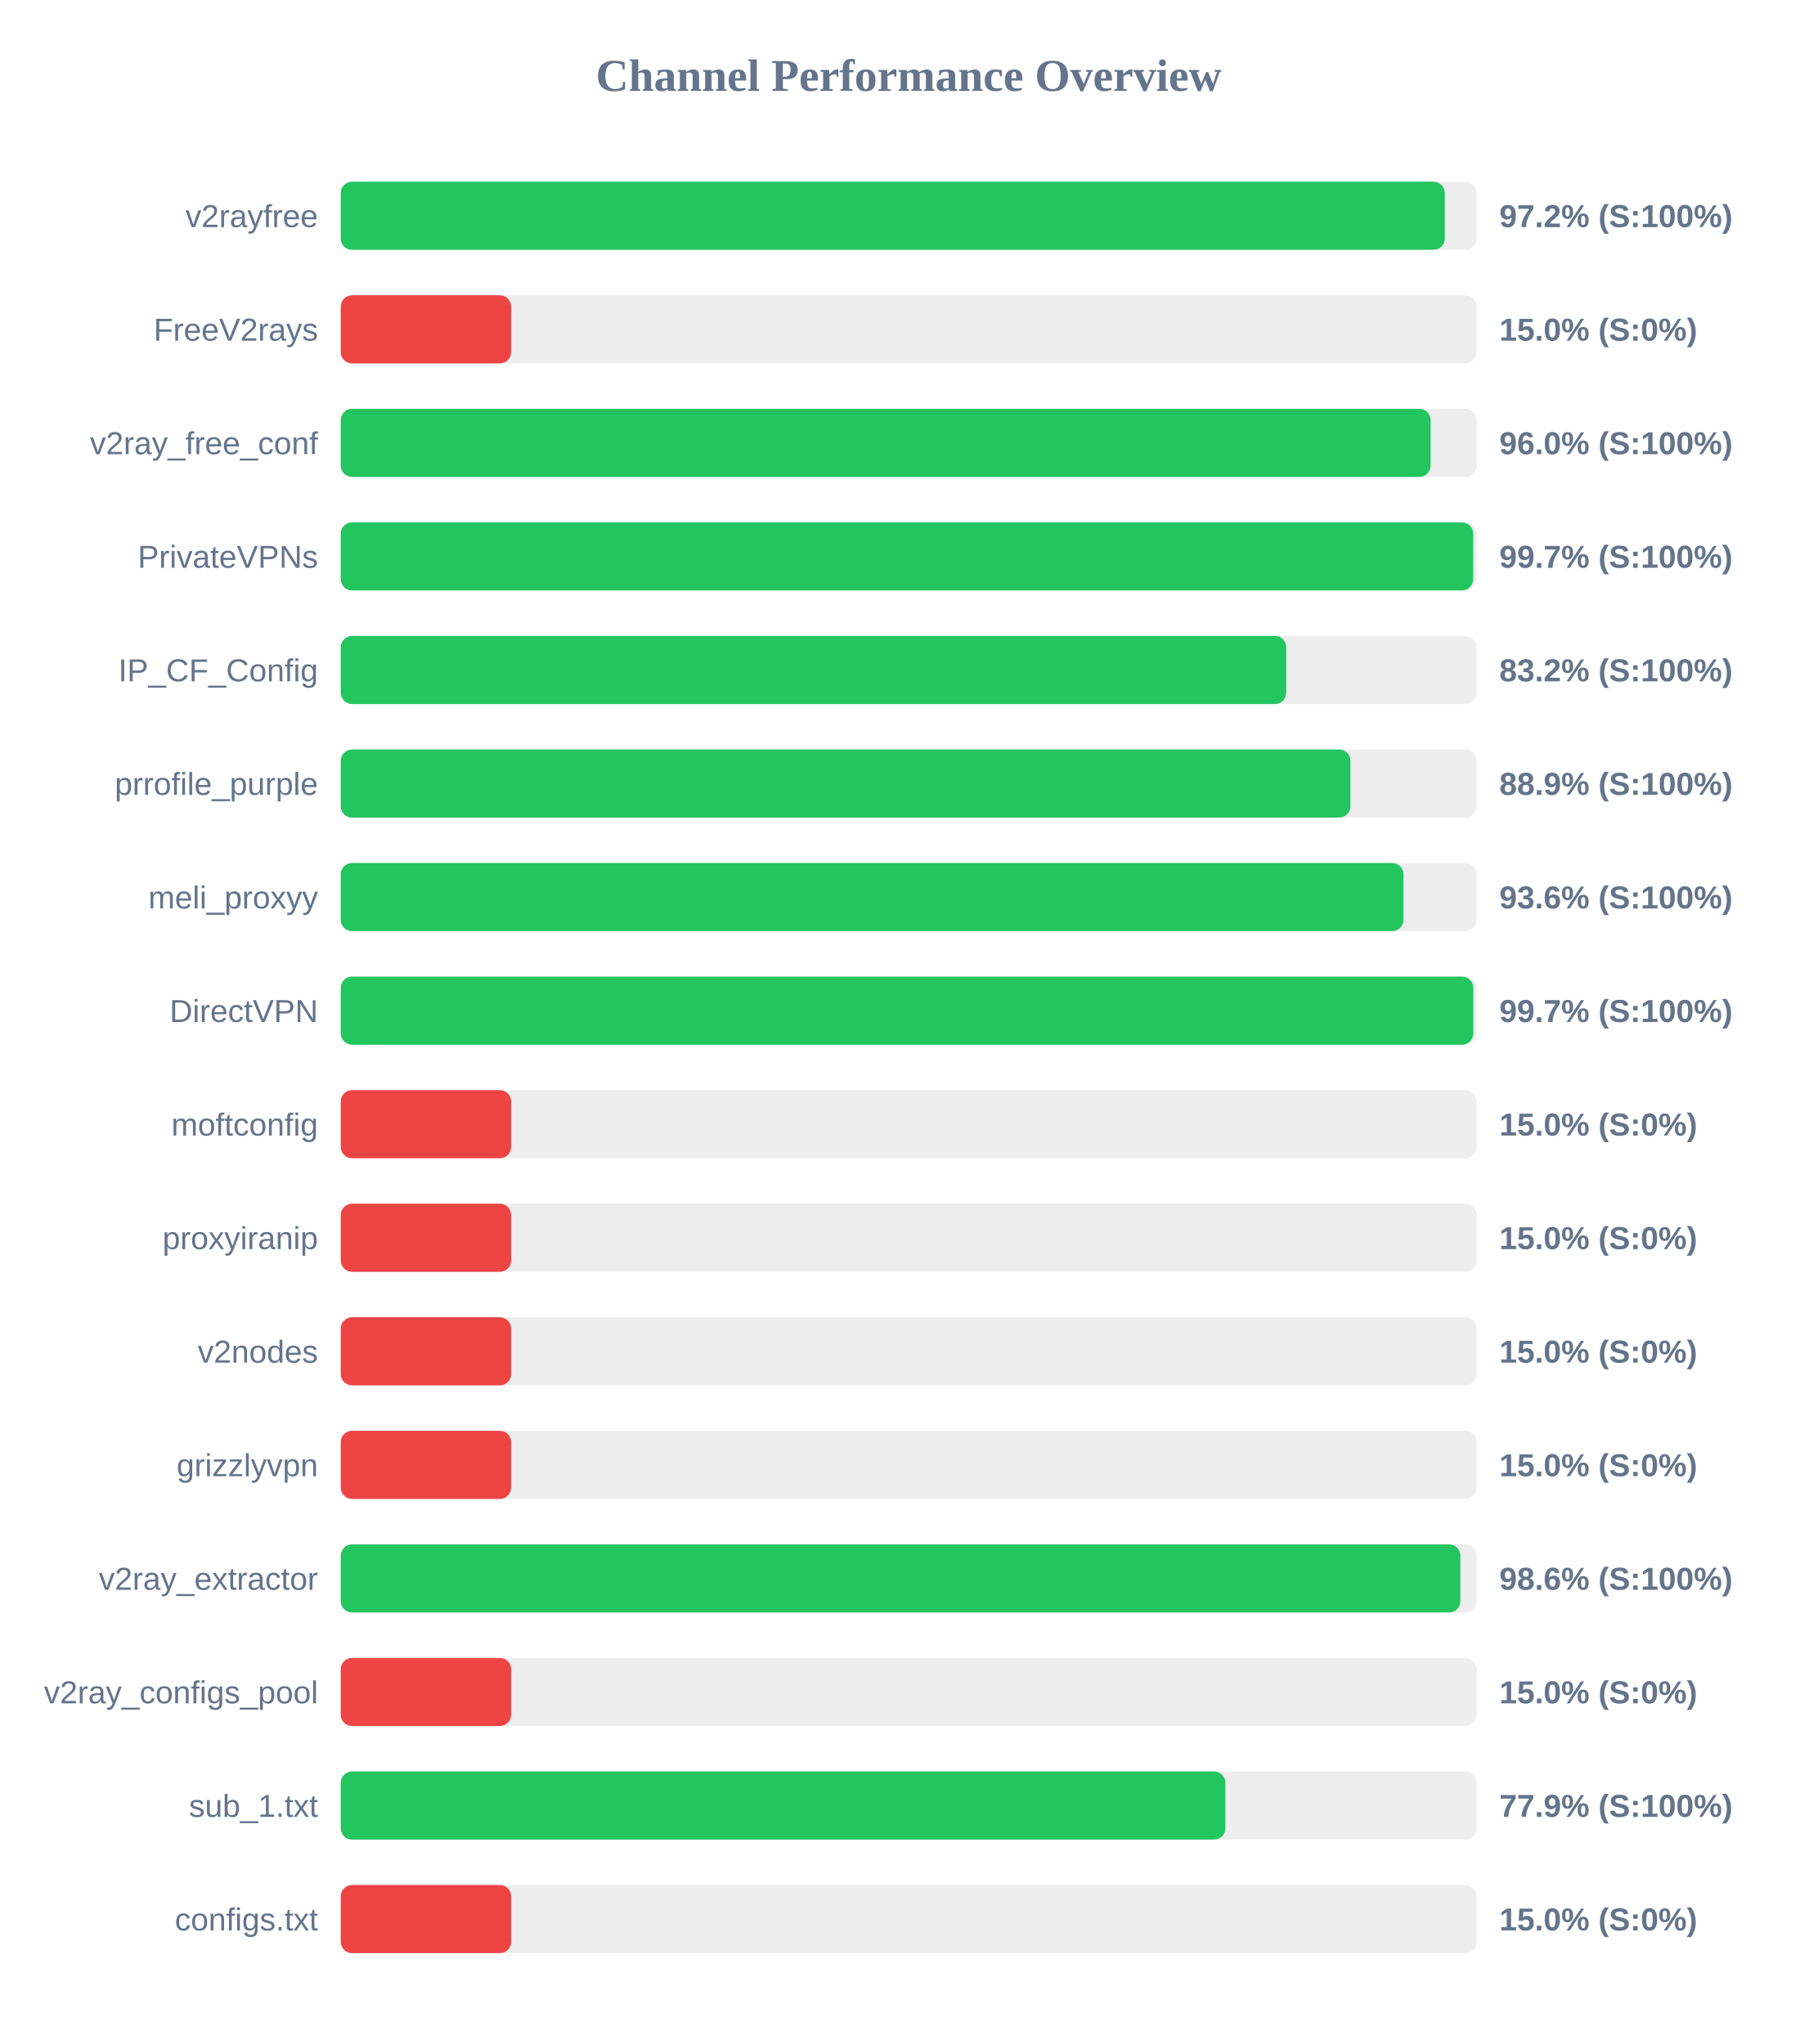
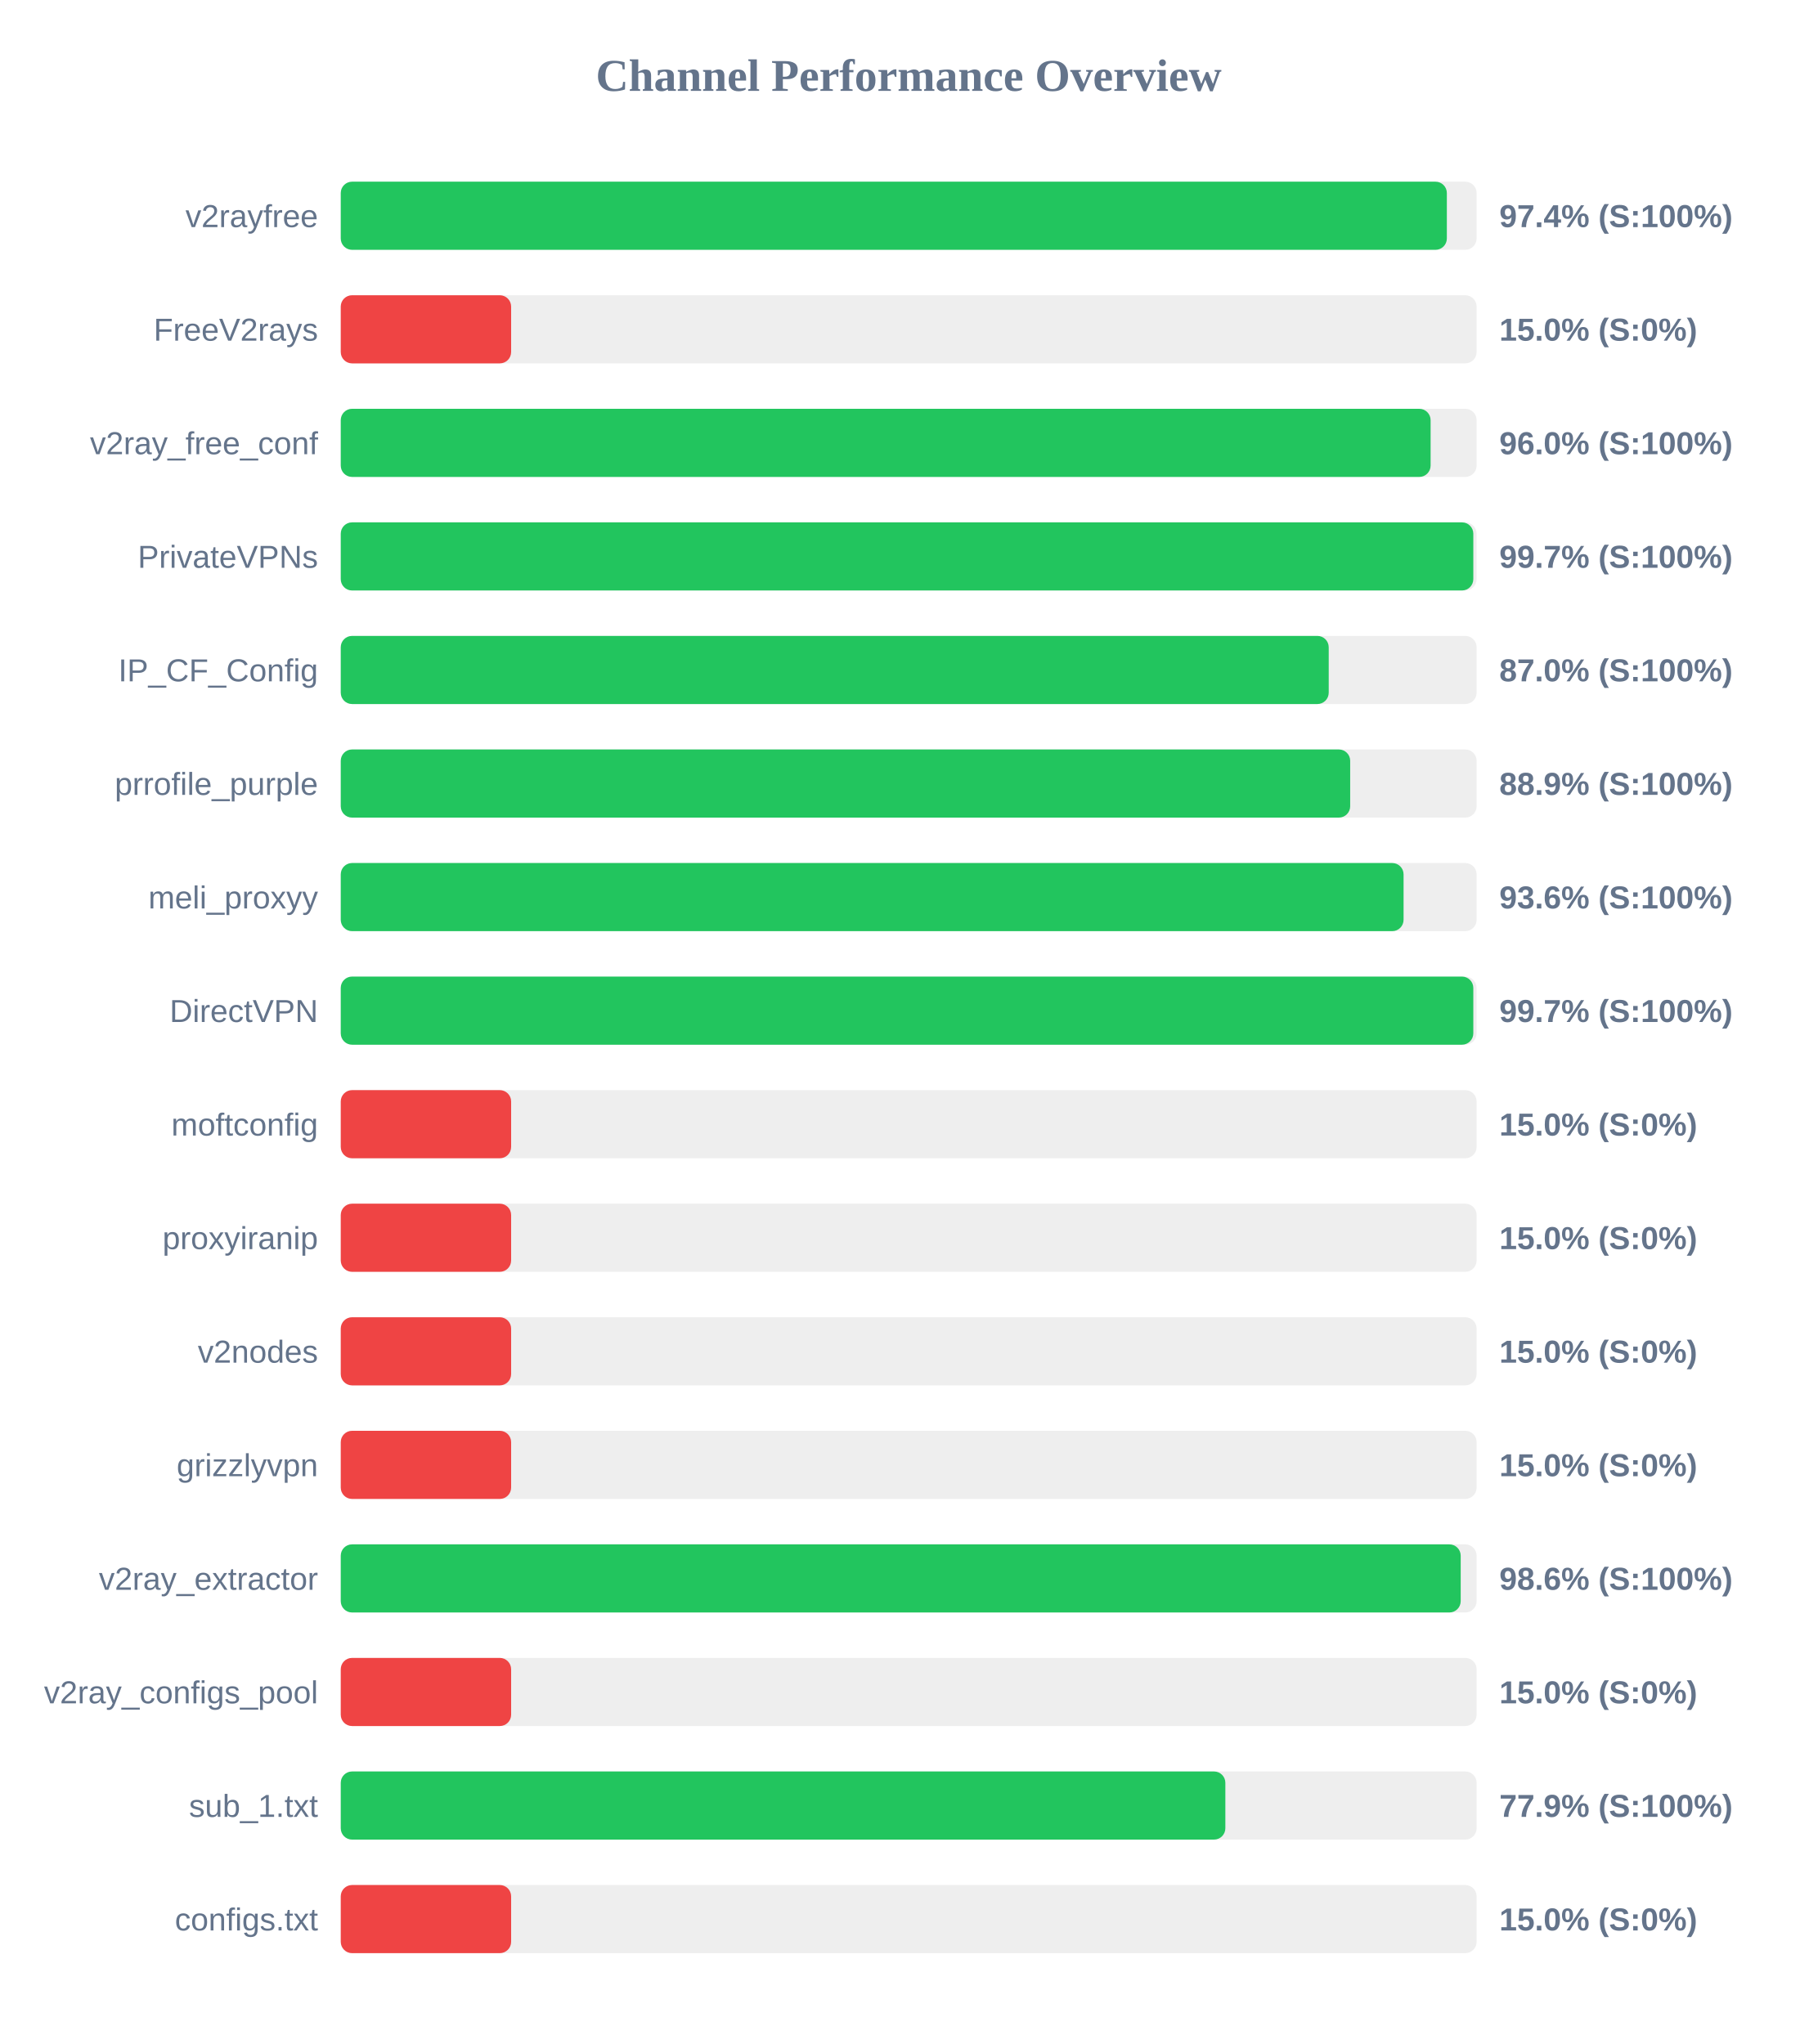
<svg xmlns="http://www.w3.org/2000/svg" width="800" height="900" version="1.1">
  <style>
        .row { font: 14px Arial; fill: #64748b; }
        .score { font: bold 14px Arial; fill: #64748b; }
    </style>
  <text x="400" y="40" text-anchor="middle" font-size="20px" font-weight="bold" fill="#64748b">Channel Performance Overview</text>
  <rect x="150" y="80" width="500" height="30" fill="#eee" rx="5" />
-   <rect x="150" y="80" width="486.0" height="30" fill="#22c55e" rx="5" />
+   <rect x="150" y="80" width="486.9" height="30" fill="#22c55e" rx="5" />
  <text x="140" y="100" text-anchor="end" class="row">v2rayfree</text>
-   <text x="660" y="100" text-anchor="start" class="score">97.2% (S:100%)</text>
+   <text x="660" y="100" text-anchor="start" class="score">97.4% (S:100%)</text>
  <rect x="150" y="130" width="500" height="30" fill="#eee" rx="5" />
  <rect x="150" y="130" width="75.0" height="30" fill="#ef4444" rx="5" />
  <text x="140" y="150" text-anchor="end" class="row">FreeV2rays</text>
  <text x="660" y="150" text-anchor="start" class="score">15.0% (S:0%)</text>
  <rect x="150" y="180" width="500" height="30" fill="#eee" rx="5" />
  <rect x="150" y="180" width="479.75" height="30" fill="#22c55e" rx="5" />
  <text x="140" y="200" text-anchor="end" class="row">v2ray_free_conf</text>
  <text x="660" y="200" text-anchor="start" class="score">96.0% (S:100%)</text>
  <rect x="150" y="230" width="500" height="30" fill="#eee" rx="5" />
-   <rect x="150" y="230" width="498.5" height="30" fill="#22c55e" rx="5" />
+   <rect x="150" y="230" width="498.55" height="30" fill="#22c55e" rx="5" />
  <text x="140" y="250" text-anchor="end" class="row">PrivateVPNs</text>
  <text x="660" y="250" text-anchor="start" class="score">99.7% (S:100%)</text>
  <rect x="150" y="280" width="500" height="30" fill="#eee" rx="5" />
-   <rect x="150" y="280" width="416.2" height="30" fill="#22c55e" rx="5" />
+   <rect x="150" y="280" width="434.9" height="30" fill="#22c55e" rx="5" />
  <text x="140" y="300" text-anchor="end" class="row">IP_CF_Config</text>
-   <text x="660" y="300" text-anchor="start" class="score">83.2% (S:100%)</text>
+   <text x="660" y="300" text-anchor="start" class="score">87.0% (S:100%)</text>
  <rect x="150" y="330" width="500" height="30" fill="#eee" rx="5" />
-   <rect x="150" y="330" width="444.45" height="30" fill="#22c55e" rx="5" />
+   <rect x="150" y="330" width="444.35" height="30" fill="#22c55e" rx="5" />
  <text x="140" y="350" text-anchor="end" class="row">prrofile_purple</text>
  <text x="660" y="350" text-anchor="start" class="score">88.9% (S:100%)</text>
  <rect x="150" y="380" width="500" height="30" fill="#eee" rx="5" />
-   <rect x="150" y="380" width="467.8" height="30" fill="#22c55e" rx="5" />
+   <rect x="150" y="380" width="467.85" height="30" fill="#22c55e" rx="5" />
  <text x="140" y="400" text-anchor="end" class="row">meli_proxyy</text>
  <text x="660" y="400" text-anchor="start" class="score">93.6% (S:100%)</text>
  <rect x="150" y="430" width="500" height="30" fill="#eee" rx="5" />
  <rect x="150" y="430" width="498.55" height="30" fill="#22c55e" rx="5" />
  <text x="140" y="450" text-anchor="end" class="row">DirectVPN</text>
  <text x="660" y="450" text-anchor="start" class="score">99.7% (S:100%)</text>
  <rect x="150" y="480" width="500" height="30" fill="#eee" rx="5" />
  <rect x="150" y="480" width="75.0" height="30" fill="#ef4444" rx="5" />
  <text x="140" y="500" text-anchor="end" class="row">moftconfig</text>
  <text x="660" y="500" text-anchor="start" class="score">15.0% (S:0%)</text>
  <rect x="150" y="530" width="500" height="30" fill="#eee" rx="5" />
  <rect x="150" y="530" width="75.0" height="30" fill="#ef4444" rx="5" />
  <text x="140" y="550" text-anchor="end" class="row">proxyiranip</text>
  <text x="660" y="550" text-anchor="start" class="score">15.0% (S:0%)</text>
  <rect x="150" y="580" width="500" height="30" fill="#eee" rx="5" />
  <rect x="150" y="580" width="75.0" height="30" fill="#ef4444" rx="5" />
  <text x="140" y="600" text-anchor="end" class="row">v2nodes</text>
  <text x="660" y="600" text-anchor="start" class="score">15.0% (S:0%)</text>
  <rect x="150" y="630" width="500" height="30" fill="#eee" rx="5" />
  <rect x="150" y="630" width="75.0" height="30" fill="#ef4444" rx="5" />
  <text x="140" y="650" text-anchor="end" class="row">grizzlyvpn</text>
  <text x="660" y="650" text-anchor="start" class="score">15.0% (S:0%)</text>
  <rect x="150" y="680" width="500" height="30" fill="#eee" rx="5" />
-   <rect x="150" y="680" width="492.85" height="30" fill="#22c55e" rx="5" />
+   <rect x="150" y="680" width="493.0" height="30" fill="#22c55e" rx="5" />
  <text x="140" y="700" text-anchor="end" class="row">v2ray_extractor</text>
  <text x="660" y="700" text-anchor="start" class="score">98.6% (S:100%)</text>
  <rect x="150" y="730" width="500" height="30" fill="#eee" rx="5" />
  <rect x="150" y="730" width="75.0" height="30" fill="#ef4444" rx="5" />
  <text x="140" y="750" text-anchor="end" class="row">v2ray_configs_pool</text>
  <text x="660" y="750" text-anchor="start" class="score">15.0% (S:0%)</text>
  <rect x="150" y="780" width="500" height="30" fill="#eee" rx="5" />
  <rect x="150" y="780" width="389.4" height="30" fill="#22c55e" rx="5" />
  <text x="140" y="800" text-anchor="end" class="row">sub_1.txt</text>
  <text x="660" y="800" text-anchor="start" class="score">77.9% (S:100%)</text>
  <rect x="150" y="830" width="500" height="30" fill="#eee" rx="5" />
  <rect x="150" y="830" width="75.0" height="30" fill="#ef4444" rx="5" />
  <text x="140" y="850" text-anchor="end" class="row">configs.txt</text>
  <text x="660" y="850" text-anchor="start" class="score">15.0% (S:0%)</text>
</svg>
